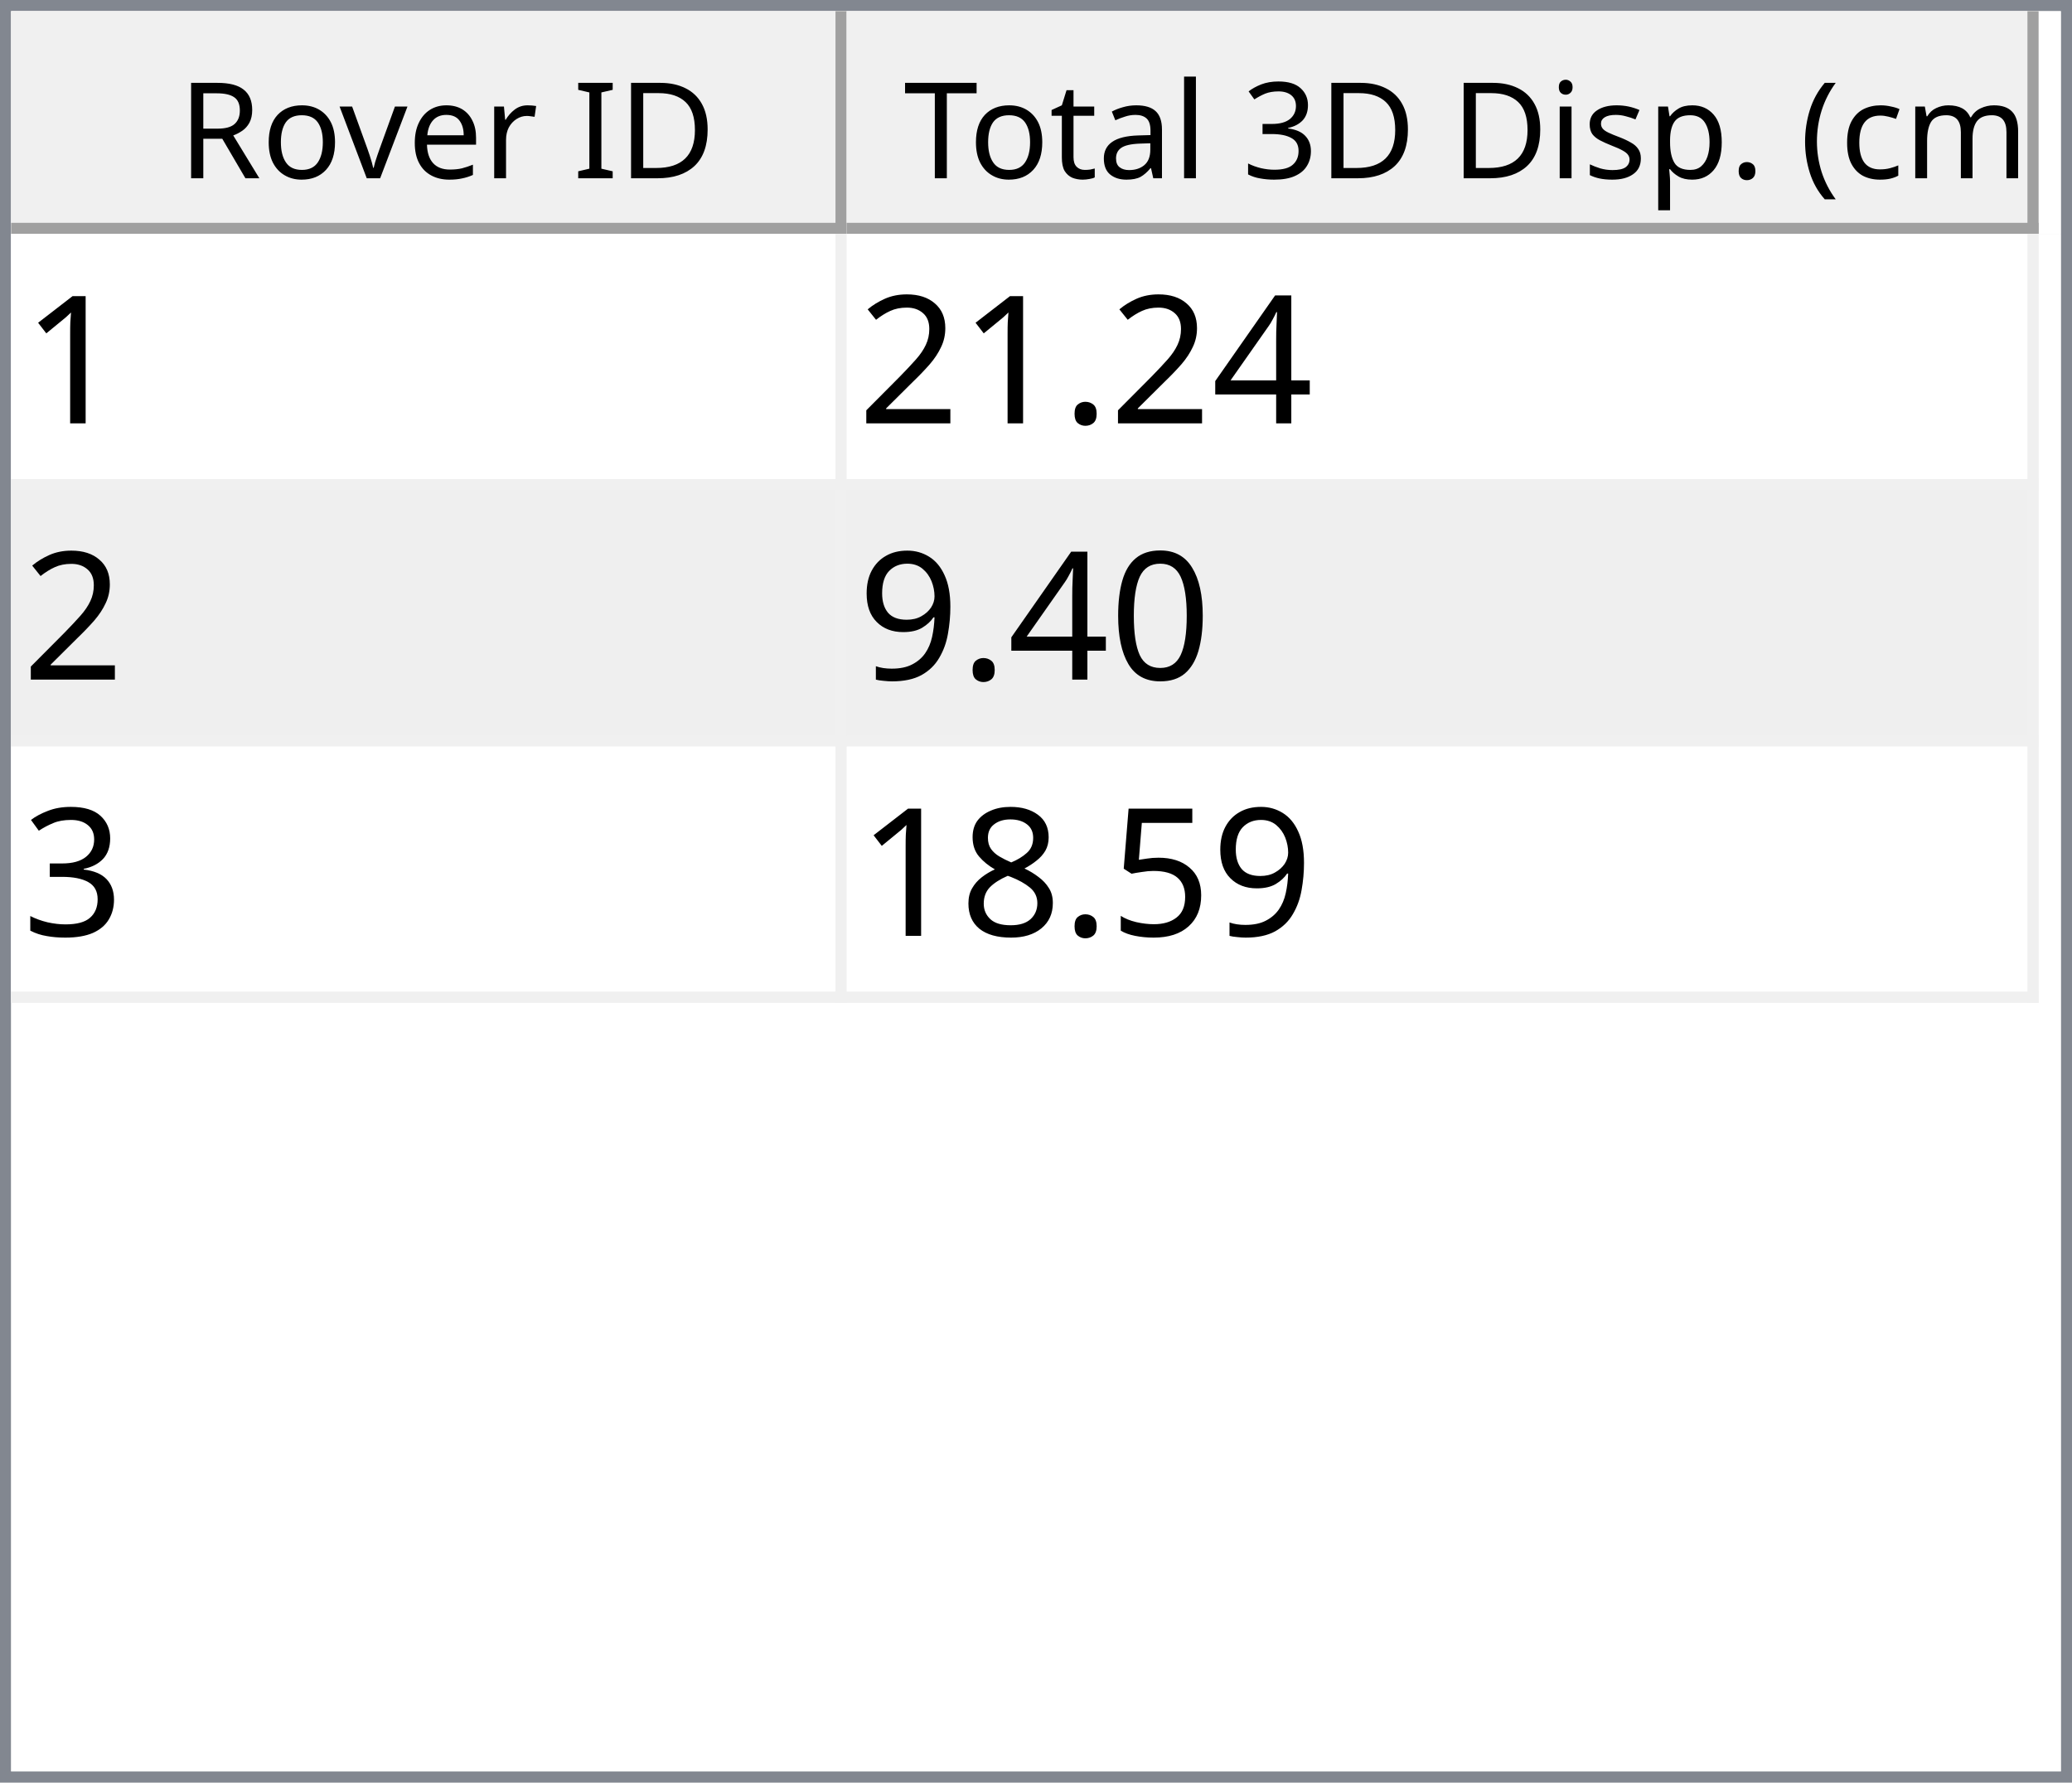
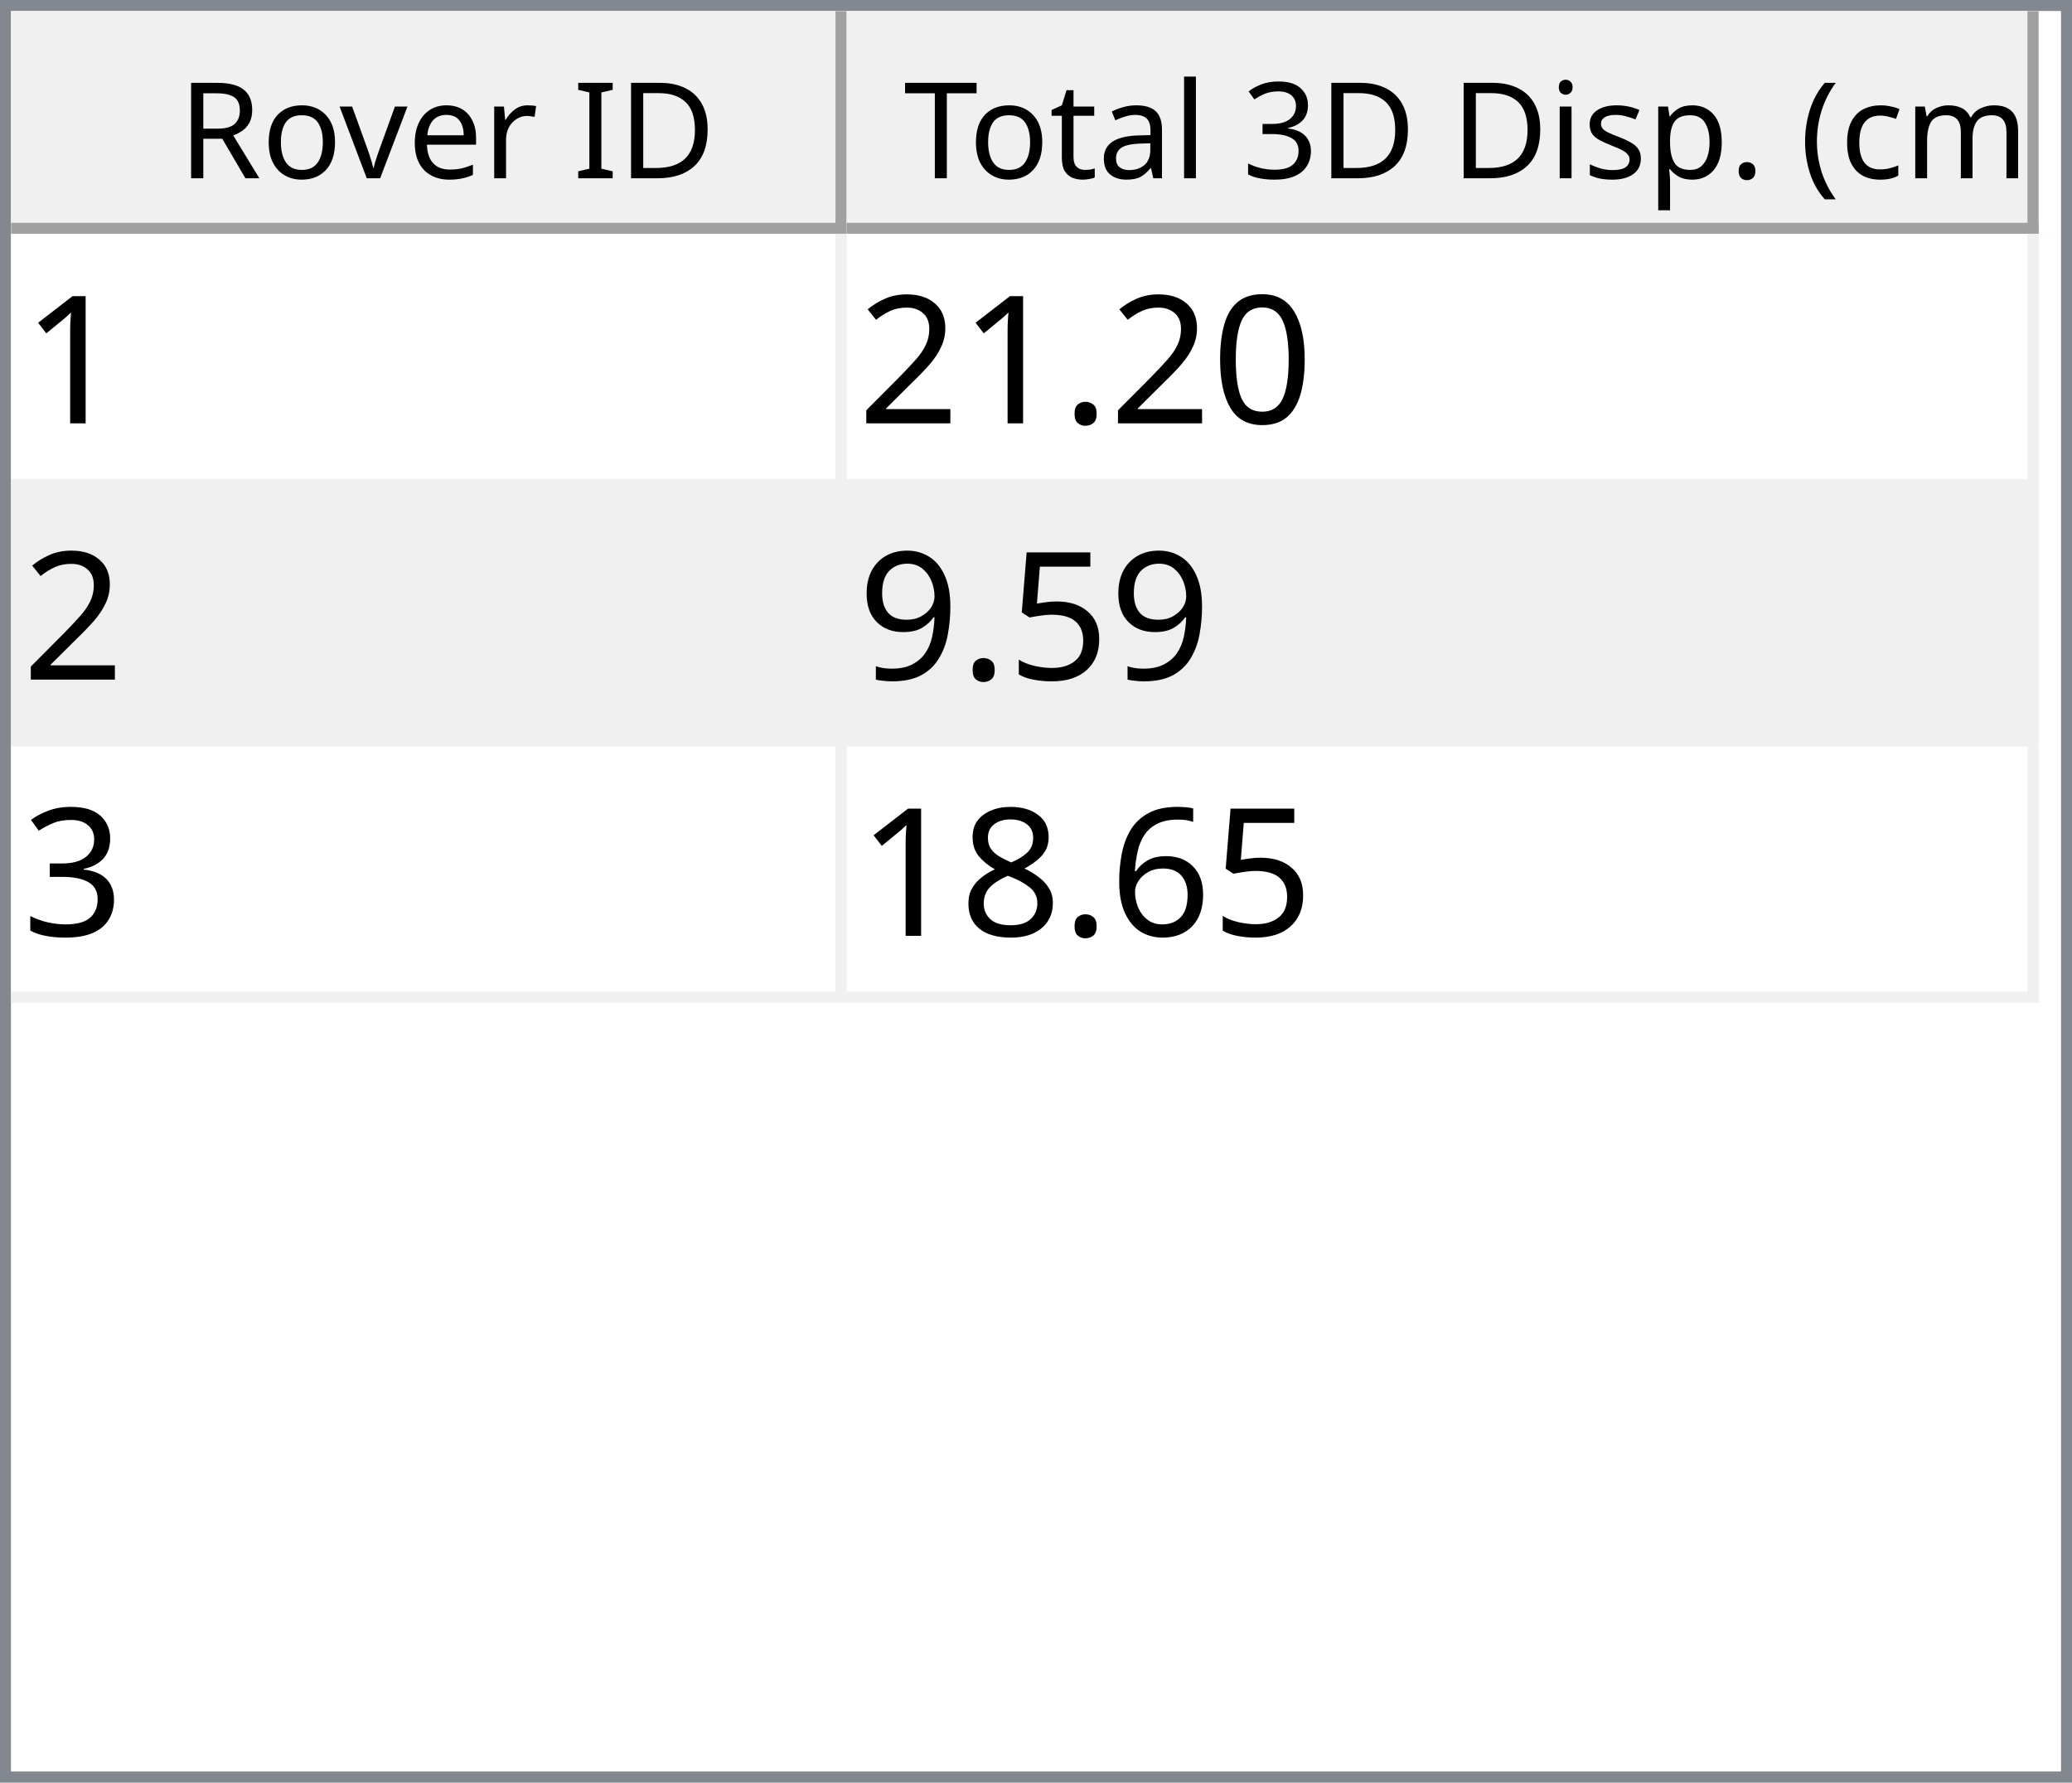
<svg xmlns="http://www.w3.org/2000/svg" style="fill-opacity:1; color-rendering:auto; color-interpolation:auto; text-rendering:auto; stroke:black; stroke-linecap:square; stroke-miterlimit:10; shape-rendering:auto; stroke-opacity:1; fill:black; stroke-dasharray:none; font-weight:normal; stroke-width:1; font-family:'Dialog'; font-style:normal; stroke-linejoin:miter; font-size:12px; stroke-dashoffset:0; image-rendering:auto;" width="186" height="160">
  <defs id="genericDefs" />
  <g>
    <defs id="defs1">
      <clipPath clipPathUnits="userSpaceOnUse" id="clipPath1">
        <path d="M0 0 L186 0 L186 160 L0 160 L0 0 Z" />
      </clipPath>
      <clipPath clipPathUnits="userSpaceOnUse" id="clipPath2">
        <path d="M0 0 L0 160 L186 160 L186 0 Z" />
      </clipPath>
      <clipPath clipPathUnits="userSpaceOnUse" id="clipPath3">
        <path d="M0 0 L0 20 L184 20 L184 0 Z" />
      </clipPath>
      <clipPath clipPathUnits="userSpaceOnUse" id="clipPath4">
        <path d="M0 0 L0 20 L75 20 L75 0 Z" />
      </clipPath>
      <clipPath clipPathUnits="userSpaceOnUse" id="clipPath5">
        <path d="M1 1 L1 19 L74 19 L74 1 Z" />
      </clipPath>
      <clipPath clipPathUnits="userSpaceOnUse" id="clipPath6">
        <path d="M0 0 L0 18 L73 18 L73 0 Z" />
      </clipPath>
      <clipPath clipPathUnits="userSpaceOnUse" id="clipPath7">
        <path d="M-0.5 -0.5 L-0.5 19.5 L74.5 19.5 L74.5 -0.5 Z" />
      </clipPath>
      <clipPath clipPathUnits="userSpaceOnUse" id="clipPath8">
        <path d="M0 0 L0 20 L107 20 L107 0 Z" />
      </clipPath>
      <clipPath clipPathUnits="userSpaceOnUse" id="clipPath9">
        <path d="M1 1 L1 19 L106 19 L106 1 Z" />
      </clipPath>
      <clipPath clipPathUnits="userSpaceOnUse" id="clipPath10">
        <path d="M0 0 L0 18 L105 18 L105 0 Z" />
      </clipPath>
      <clipPath clipPathUnits="userSpaceOnUse" id="clipPath11">
        <path d="M-0.5 -0.5 L-0.5 19.5 L106.5 19.5 L106.5 -0.5 Z" />
      </clipPath>
      <clipPath clipPathUnits="userSpaceOnUse" id="clipPath12">
        <path d="M0 0 L0 138 L184 138 L184 0 Z" />
      </clipPath>
      <clipPath clipPathUnits="userSpaceOnUse" id="clipPath13">
        <path d="M0 0 L0 69 L182 69 L182 0 Z" />
      </clipPath>
      <clipPath clipPathUnits="userSpaceOnUse" id="clipPath14">
        <path d="M-0.5 -0.5 L-0.5 68.5 L181.5 68.5 L181.5 -0.5 Z" />
      </clipPath>
      <clipPath clipPathUnits="userSpaceOnUse" id="clipPath15">
        <path d="M0 0 L0 22 L74 22 L74 0 Z" />
      </clipPath>
      <clipPath clipPathUnits="userSpaceOnUse" id="clipPath16">
        <path d="M0 0 L0 22 L106 22 L106 0 Z" />
      </clipPath>
      <font horiz-adv-x="64.551" id="font1">
        <font-face ascent="107.91" descent="25.098" units-per-em="100" style="font-style:normal; font-family:Segoe UI; font-weight:normal;" />
        <missing-glyph horiz-adv-x="64.551" d="M8.109 0 L8.109 68.266 L56.453 68.266 L56.453 0 L8.109 0 ZM15.328 7.234 L49.219 7.234 L49.219 61.031 L15.328 61.031 L15.328 7.234 Z" />
        <glyph unicode="D" horiz-adv-x="70.117" d="M9.188 0 L9.188 70.016 L28.516 70.016 Q65.531 70.016 65.531 35.891 Q65.531 19.672 55.25 9.836 Q44.969 0 27.734 0 L9.188 0 ZM17.391 62.594 L17.391 7.422 L27.828 7.422 Q41.609 7.422 49.273 14.797 Q56.938 22.172 56.938 35.688 Q56.938 62.594 28.328 62.594 L17.391 62.594 Z" />
        <glyph unicode="I" horiz-adv-x="26.611" d="M17.391 0 L9.188 0 L9.188 70.016 L17.391 70.016 L17.391 0 Z" />
        <glyph unicode=" " horiz-adv-x="27.393" d="" />
        <glyph unicode="r" horiz-adv-x="34.766" d="M34.188 41.891 Q32.078 43.5 28.125 43.5 Q23 43.5 19.555 38.672 Q16.109 33.844 16.109 25.484 L16.109 0 L8.109 0 L8.109 50 L16.109 50 L16.109 39.703 L16.312 39.703 Q18.016 44.969 21.531 47.922 Q25.047 50.875 29.391 50.875 Q32.516 50.875 34.188 50.203 L34.188 41.891 Z" />
        <glyph unicode="e" horiz-adv-x="52.295" d="M48.297 23 L12.984 23 Q13.188 14.656 17.484 10.109 Q21.781 5.562 29.297 5.562 Q37.75 5.562 44.828 11.141 L44.828 3.609 Q38.234 -1.172 27.391 -1.172 Q16.797 -1.172 10.742 5.641 Q4.688 12.453 4.688 24.812 Q4.688 36.469 11.305 43.82 Q17.922 51.172 27.734 51.172 Q37.547 51.172 42.922 44.828 Q48.297 38.484 48.297 27.203 L48.297 23 ZM40.094 29.781 Q40.047 36.719 36.75 40.578 Q33.453 44.438 27.594 44.438 Q21.922 44.438 17.969 40.383 Q14.016 36.328 13.094 29.781 L40.094 29.781 Z" />
        <glyph unicode="v" horiz-adv-x="47.9" d="M47.406 50 L27.484 0 L19.625 0 L0.688 50 L9.469 50 L22.172 13.672 Q23.578 9.672 23.922 6.688 L24.125 6.688 Q24.609 10.453 25.688 13.484 L38.969 50 L47.406 50 Z" />
        <glyph unicode="o" horiz-adv-x="58.594" d="M29 -1.172 Q17.922 -1.172 11.305 5.836 Q4.688 12.844 4.688 24.422 Q4.688 37.016 11.57 44.094 Q18.453 51.172 30.172 51.172 Q41.359 51.172 47.633 44.289 Q53.906 37.406 53.906 25.203 Q53.906 13.234 47.141 6.031 Q40.375 -1.172 29 -1.172 ZM29.594 44.438 Q21.875 44.438 17.383 39.188 Q12.891 33.938 12.891 24.703 Q12.891 15.828 17.43 10.695 Q21.969 5.562 29.594 5.562 Q37.359 5.562 41.531 10.594 Q45.703 15.625 45.703 24.906 Q45.703 34.281 41.531 39.359 Q37.359 44.438 29.594 44.438 Z" />
        <glyph unicode="R" horiz-adv-x="59.814" d="M59.375 0 L49.609 0 L37.891 19.625 Q36.281 22.359 34.766 24.289 Q33.25 26.219 31.664 27.438 Q30.078 28.656 28.25 29.219 Q26.422 29.781 24.125 29.781 L17.391 29.781 L17.391 0 L9.188 0 L9.188 70.016 L30.078 70.016 Q34.672 70.016 38.555 68.867 Q42.438 67.719 45.289 65.375 Q48.141 63.031 49.758 59.547 Q51.375 56.062 51.375 51.375 Q51.375 47.703 50.273 44.656 Q49.172 41.609 47.148 39.211 Q45.125 36.812 42.266 35.133 Q39.406 33.453 35.844 32.516 L35.844 32.328 Q37.594 31.547 38.891 30.547 Q40.188 29.547 41.359 28.18 Q42.531 26.812 43.68 25.078 Q44.828 23.344 46.234 21.047 L59.375 0 ZM17.391 62.594 L17.391 37.203 L28.516 37.203 Q31.594 37.203 34.203 38.133 Q36.812 39.062 38.719 40.797 Q40.625 42.531 41.703 45.047 Q42.781 47.562 42.781 50.688 Q42.781 56.297 39.141 59.445 Q35.5 62.594 28.609 62.594 L17.391 62.594 Z" />
        <glyph unicode=")" horiz-adv-x="30.176" d="M8.297 -15.922 L1.172 -15.922 Q16.406 2.344 16.406 26.812 Q16.406 51.469 1.078 70.016 L8.297 70.016 Q23.531 52.156 23.531 26.703 Q23.531 1.375 8.297 -15.922 Z" />
        <glyph unicode="m" horiz-adv-x="86.133" d="M79.109 0 L71.094 0 L71.094 28.719 Q71.094 37.016 68.531 40.727 Q65.969 44.438 59.906 44.438 Q54.781 44.438 51.195 39.75 Q47.609 35.062 47.609 28.516 L47.609 0 L39.594 0 L39.594 29.688 Q39.594 44.438 28.219 44.438 Q22.953 44.438 19.531 40.016 Q16.109 35.594 16.109 28.516 L16.109 0 L8.109 0 L8.109 50 L16.109 50 L16.109 42.094 L16.312 42.094 Q21.625 51.172 31.844 51.172 Q36.969 51.172 40.773 48.312 Q44.578 45.453 46 40.828 Q51.562 51.172 62.594 51.172 Q79.109 51.172 79.109 30.812 L79.109 0 Z" />
        <glyph unicode="c" horiz-adv-x="46.191" d="M42.188 2.297 Q36.422 -1.172 28.516 -1.172 Q17.828 -1.172 11.258 5.789 Q4.688 12.75 4.688 23.828 Q4.688 36.188 11.766 43.68 Q18.844 51.172 30.672 51.172 Q37.25 51.172 42.281 48.734 L42.281 40.531 Q36.719 44.438 30.375 44.438 Q22.703 44.438 17.797 38.945 Q12.891 33.453 12.891 24.516 Q12.891 15.719 17.508 10.641 Q22.125 5.562 29.891 5.562 Q36.422 5.562 42.188 9.906 L42.188 2.297 Z" />
        <glyph unicode="(" horiz-adv-x="30.176" d="M29.109 -15.922 L21.969 -15.922 Q6.844 1.375 6.844 26.703 Q6.844 52.156 21.969 70.016 L29.203 70.016 Q13.875 51.469 13.875 26.812 Q13.875 2.344 29.109 -15.922 Z" />
        <glyph unicode="." horiz-adv-x="21.68" d="M10.891 -1.078 Q8.641 -1.078 7.055 0.539 Q5.469 2.156 5.469 4.391 Q5.469 6.641 7.055 8.273 Q8.641 9.906 10.891 9.906 Q13.188 9.906 14.797 8.273 Q16.406 6.641 16.406 4.391 Q16.406 2.156 14.797 0.539 Q13.188 -1.078 10.891 -1.078 Z" />
        <glyph unicode="p" horiz-adv-x="58.789" d="M16.312 7.234 L16.109 7.234 L16.109 -23 L8.109 -23 L8.109 50 L16.109 50 L16.109 41.219 L16.312 41.219 Q22.219 51.172 33.594 51.172 Q43.266 51.172 48.688 44.461 Q54.109 37.75 54.109 26.469 Q54.109 13.922 48 6.375 Q41.891 -1.172 31.297 -1.172 Q21.578 -1.172 16.312 7.234 ZM16.109 27.391 L16.109 20.406 Q16.109 14.203 20.141 9.883 Q24.172 5.562 30.375 5.562 Q37.641 5.562 41.773 11.133 Q45.906 16.703 45.906 26.609 Q45.906 34.969 42.047 39.703 Q38.188 44.438 31.594 44.438 Q24.609 44.438 20.359 39.578 Q16.109 34.719 16.109 27.391 Z" />
        <glyph unicode="s" horiz-adv-x="42.432" d="M5.078 1.812 L5.078 10.406 Q11.625 5.562 19.484 5.562 Q30.031 5.562 30.031 12.594 Q30.031 14.594 29.125 15.992 Q28.219 17.391 26.68 18.461 Q25.141 19.531 23.07 20.383 Q21 21.234 18.609 22.172 Q15.281 23.484 12.766 24.828 Q10.25 26.172 8.57 27.859 Q6.891 29.547 6.031 31.695 Q5.172 33.844 5.172 36.719 Q5.172 40.234 6.789 42.945 Q8.406 45.656 11.086 47.484 Q13.766 49.312 17.211 50.242 Q20.656 51.172 24.312 51.172 Q30.812 51.172 35.938 48.922 L35.938 40.828 Q30.422 44.438 23.25 44.438 Q21 44.438 19.195 43.922 Q17.391 43.406 16.094 42.477 Q14.797 41.547 14.086 40.258 Q13.375 38.969 13.375 37.406 Q13.375 35.453 14.086 34.133 Q14.797 32.812 16.164 31.789 Q17.531 30.766 19.484 29.938 Q21.438 29.109 23.922 28.125 Q27.25 26.859 29.883 25.516 Q32.516 24.172 34.375 22.484 Q36.234 20.797 37.234 18.602 Q38.234 16.406 38.234 13.375 Q38.234 9.672 36.602 6.938 Q34.969 4.203 32.234 2.398 Q29.5 0.594 25.93 -0.289 Q22.359 -1.172 18.453 -1.172 Q10.75 -1.172 5.078 1.812 Z" />
        <glyph unicode="i" horiz-adv-x="24.219" d="M12.203 62.703 Q10.062 62.703 8.547 64.164 Q7.031 65.625 7.031 67.875 Q7.031 70.125 8.547 71.609 Q10.062 73.094 12.203 73.094 Q14.406 73.094 15.945 71.609 Q17.484 70.125 17.484 67.875 Q17.484 65.719 15.945 64.211 Q14.406 62.703 12.203 62.703 ZM16.109 0 L8.109 0 L8.109 50 L16.109 50 L16.109 0 Z" />
        <glyph unicode="3" horiz-adv-x="53.906" d="M46.531 19.828 Q46.531 15.094 44.75 11.211 Q42.969 7.328 39.719 4.57 Q36.469 1.812 31.93 0.297 Q27.391 -1.219 21.922 -1.219 Q11.922 -1.219 6 2.594 L6 11.188 Q13.094 5.609 22.219 5.609 Q25.875 5.609 28.828 6.539 Q31.781 7.469 33.906 9.227 Q36.031 10.984 37.18 13.477 Q38.328 15.969 38.328 19.094 Q38.328 32.812 18.797 32.812 L12.984 32.812 L12.984 39.594 L18.5 39.594 Q35.797 39.594 35.797 52.484 Q35.797 64.406 22.609 64.406 Q15.188 64.406 8.688 59.422 L8.688 67.188 Q15.375 71.188 24.609 71.188 Q29 71.188 32.57 69.969 Q36.141 68.75 38.68 66.555 Q41.219 64.359 42.609 61.281 Q44 58.203 44 54.5 Q44 40.672 30.031 36.719 L30.031 36.531 Q33.594 36.141 36.625 34.797 Q39.656 33.453 41.852 31.305 Q44.047 29.156 45.289 26.25 Q46.531 23.344 46.531 19.828 Z" />
        <glyph unicode="l" horiz-adv-x="24.219" d="M16.109 0 L8.109 0 L8.109 74.031 L16.109 74.031 L16.109 0 Z" />
        <glyph unicode="a" horiz-adv-x="50.879" d="M43.891 0 L35.891 0 L35.891 7.812 L35.688 7.812 Q30.469 -1.172 20.312 -1.172 Q12.844 -1.172 8.617 2.781 Q4.391 6.734 4.391 13.281 Q4.391 27.297 20.906 29.594 L35.891 31.688 Q35.891 44.438 25.594 44.438 Q16.547 44.438 9.281 38.281 L9.281 46.484 Q16.656 51.172 26.266 51.172 Q43.891 51.172 43.891 32.516 L43.891 0 ZM35.891 25.297 L23.828 23.641 Q18.266 22.859 15.43 20.875 Q12.594 18.891 12.594 13.875 Q12.594 10.203 15.211 7.883 Q17.828 5.562 22.172 5.562 Q28.125 5.562 32.008 9.742 Q35.891 13.922 35.891 20.312 L35.891 25.297 Z" />
        <glyph unicode="t" horiz-adv-x="33.887" d="M31.297 0.484 Q28.469 -1.078 23.828 -1.078 Q10.688 -1.078 10.688 13.578 L10.688 43.172 L2.094 43.172 L2.094 50 L10.688 50 L10.688 62.203 L18.703 64.797 L18.703 50 L31.297 50 L31.297 43.172 L18.703 43.172 L18.703 14.984 Q18.703 9.969 20.414 7.82 Q22.125 5.672 26.078 5.672 Q29.109 5.672 31.297 7.328 L31.297 0.484 Z" />
        <glyph unicode="T" horiz-adv-x="52.393" d="M50.594 62.594 L30.375 62.594 L30.375 0 L22.172 0 L22.172 62.594 L2 62.594 L2 70.016 L50.594 70.016 L50.594 62.594 Z" />
      </font>
      <font horiz-adv-x="75.0" id="font2">
        <font-face ascent="100.537" descent="21.973" units-per-em="100" style="font-style:normal; font-family:sans-serif; font-weight:normal;" />
        <missing-glyph horiz-adv-x="75.0" d="M12.5 0 L12.5 62.5 L62.5 62.5 L62.5 0 L12.5 0 ZM14.062 1.562 L60.938 1.562 L60.938 60.938 L14.062 60.938 L14.062 1.562 Z" />
        <glyph unicode="1" horiz-adv-x="55.615" d="M37.25 0 L28.469 0 L28.469 56 Q25.297 52.984 20.141 49.953 Q14.984 46.922 10.891 45.406 L10.891 53.906 Q18.266 57.375 23.781 62.305 Q29.297 67.234 31.594 71.875 L37.25 71.875 L37.25 0 Z" />
-         <glyph unicode="4" horiz-adv-x="55.615" d="M32.328 0 L32.328 17.141 L1.266 17.141 L1.266 25.203 L33.938 71.578 L41.109 71.578 L41.109 25.203 L50.781 25.203 L50.781 17.141 L41.109 17.141 L41.109 0 L32.328 0 ZM32.328 25.203 L32.328 57.469 L9.906 25.203 L32.328 25.203 Z" />
+         <glyph unicode="0" horiz-adv-x="55.615" d="M4.156 35.297 Q4.156 48 6.766 55.742 Q9.375 63.484 14.523 67.68 Q19.672 71.875 27.484 71.875 Q33.25 71.875 37.594 69.555 Q41.938 67.234 44.773 62.867 Q47.609 58.5 49.219 52.227 Q50.828 45.953 50.828 35.297 Q50.828 22.703 48.242 14.969 Q45.656 7.234 40.508 3.008 Q35.359 -1.219 27.484 -1.219 Q17.141 -1.219 11.234 6.203 Q4.156 15.141 4.156 35.297 ZM13.188 35.297 Q13.188 17.672 17.312 11.836 Q21.438 6 27.484 6 Q33.547 6 37.672 11.859 Q41.797 17.719 41.797 35.297 Q41.797 52.984 37.672 58.789 Q33.547 64.594 27.391 64.594 Q21.344 64.594 17.719 59.469 Q13.188 52.938 13.188 35.297 Z" />
        <glyph unicode="." horiz-adv-x="27.783" d="M9.078 0 L9.078 10.016 L19.094 10.016 L19.094 0 L9.078 0 Z" />
        <glyph unicode="2" horiz-adv-x="55.615" d="M50.344 8.453 L50.344 0 L3.031 0 Q2.938 3.172 4.047 6.109 Q5.859 10.938 9.836 15.625 Q13.812 20.312 21.344 26.469 Q33.016 36.031 37.117 41.625 Q41.219 47.219 41.219 52.203 Q41.219 57.422 37.477 61.008 Q33.734 64.594 27.734 64.594 Q21.391 64.594 17.578 60.789 Q13.766 56.984 13.719 50.25 L4.688 51.172 Q5.609 61.281 11.664 66.578 Q17.719 71.875 27.938 71.875 Q38.234 71.875 44.242 66.164 Q50.25 60.453 50.25 52 Q50.25 47.703 48.492 43.555 Q46.734 39.406 42.656 34.812 Q38.578 30.219 29.109 22.219 Q21.188 15.578 18.945 13.211 Q16.703 10.844 15.234 8.453 L50.344 8.453 Z" />
-         <glyph unicode="0" horiz-adv-x="55.615" d="M4.156 35.297 Q4.156 48 6.766 55.742 Q9.375 63.484 14.523 67.68 Q19.672 71.875 27.484 71.875 Q33.25 71.875 37.594 69.555 Q41.938 67.234 44.773 62.867 Q47.609 58.5 49.219 52.227 Q50.828 45.953 50.828 35.297 Q50.828 22.703 48.242 14.969 Q45.656 7.234 40.508 3.008 Q35.359 -1.219 27.484 -1.219 Q17.141 -1.219 11.234 6.203 Q4.156 15.141 4.156 35.297 ZM13.188 35.297 Q13.188 17.672 17.312 11.836 Q21.438 6 27.484 6 Q33.547 6 37.672 11.859 Q41.797 17.719 41.797 35.297 Q41.797 52.984 37.672 58.789 Q33.547 64.594 27.391 64.594 Q21.344 64.594 17.719 59.469 Q13.188 52.938 13.188 35.297 Z" />
+         <glyph unicode="5" horiz-adv-x="55.615" d="M4.156 18.75 L13.375 19.531 Q14.406 12.797 18.141 9.398 Q21.875 6 27.156 6 Q33.5 6 37.891 10.789 Q42.281 15.578 42.281 23.484 Q42.281 31 38.062 35.352 Q33.844 39.703 27 39.703 Q22.75 39.703 19.336 37.773 Q15.922 35.844 13.969 32.766 L5.719 33.844 L12.641 70.609 L48.25 70.609 L48.25 62.203 L19.672 62.203 L15.828 42.969 Q22.266 47.469 29.344 47.469 Q38.719 47.469 45.164 40.969 Q51.609 34.469 51.609 24.266 Q51.609 14.547 45.953 7.469 Q39.062 -1.219 27.156 -1.219 Q17.391 -1.219 11.211 4.25 Q5.031 9.719 4.156 18.75 Z" />
        <glyph unicode="9" horiz-adv-x="55.615" d="M5.469 16.547 L13.922 17.328 Q14.984 11.375 18.016 8.688 Q21.047 6 25.781 6 Q29.828 6 32.883 7.859 Q35.938 9.719 37.891 12.82 Q39.844 15.922 41.164 21.195 Q42.484 26.469 42.484 31.938 Q42.484 32.516 42.438 33.688 Q39.797 29.5 35.234 26.883 Q30.672 24.266 25.344 24.266 Q16.453 24.266 10.305 30.711 Q4.156 37.156 4.156 47.703 Q4.156 58.594 10.578 65.234 Q17 71.875 26.656 71.875 Q33.641 71.875 39.43 68.117 Q45.219 64.359 48.219 57.398 Q51.219 50.438 51.219 37.25 Q51.219 23.531 48.242 15.406 Q45.266 7.281 39.383 3.031 Q33.5 -1.219 25.594 -1.219 Q17.188 -1.219 11.867 3.445 Q6.547 8.109 5.469 16.547 ZM41.453 48.141 Q41.453 55.719 37.43 60.156 Q33.406 64.594 27.734 64.594 Q21.875 64.594 17.531 59.812 Q13.188 55.031 13.188 47.406 Q13.188 40.578 17.312 36.305 Q21.438 32.031 27.484 32.031 Q33.594 32.031 37.523 36.305 Q41.453 40.578 41.453 48.141 Z" />
        <glyph unicode="3" horiz-adv-x="55.615" d="M4.203 18.891 L12.984 20.062 Q14.5 12.594 18.141 9.297 Q21.781 6 27 6 Q33.203 6 37.477 10.297 Q41.75 14.594 41.75 20.953 Q41.75 27 37.797 30.93 Q33.844 34.859 27.734 34.859 Q25.25 34.859 21.531 33.891 L22.516 41.609 Q23.391 41.5 23.922 41.5 Q29.547 41.5 34.039 44.43 Q38.531 47.359 38.531 53.469 Q38.531 58.297 35.258 61.477 Q31.984 64.656 26.812 64.656 Q21.688 64.656 18.266 61.43 Q14.844 58.203 13.875 51.766 L5.078 53.328 Q6.688 62.156 12.398 67.016 Q18.109 71.875 26.609 71.875 Q32.469 71.875 37.398 69.359 Q42.328 66.844 44.945 62.5 Q47.562 58.156 47.562 53.266 Q47.562 48.641 45.07 44.828 Q42.578 41.016 37.703 38.766 Q44.047 37.312 47.562 32.695 Q51.078 28.078 51.078 21.141 Q51.078 11.766 44.242 5.25 Q37.406 -1.266 26.953 -1.266 Q17.531 -1.266 11.305 4.352 Q5.078 9.969 4.203 18.891 Z" />
-         <glyph unicode="5" horiz-adv-x="55.615" d="M4.156 18.75 L13.375 19.531 Q14.406 12.797 18.141 9.398 Q21.875 6 27.156 6 Q33.5 6 37.891 10.789 Q42.281 15.578 42.281 23.484 Q42.281 31 38.062 35.352 Q33.844 39.703 27 39.703 Q22.75 39.703 19.336 37.773 Q15.922 35.844 13.969 32.766 L5.719 33.844 L12.641 70.609 L48.25 70.609 L48.25 62.203 L19.672 62.203 L15.828 42.969 Q22.266 47.469 29.344 47.469 Q38.719 47.469 45.164 40.969 Q51.609 34.469 51.609 24.266 Q51.609 14.547 45.953 7.469 Q39.062 -1.219 27.156 -1.219 Q17.391 -1.219 11.211 4.25 Q5.031 9.719 4.156 18.75 Z" />
+         <glyph unicode="6" horiz-adv-x="55.615" d="M49.75 54.047 L41.016 53.375 Q39.844 58.547 37.703 60.891 Q34.125 64.656 28.906 64.656 Q24.703 64.656 21.531 62.312 Q17.391 59.281 14.992 53.469 Q12.594 47.656 12.5 36.922 Q15.672 41.75 20.266 44.094 Q24.859 46.438 29.891 46.438 Q38.672 46.438 44.852 39.969 Q51.031 33.5 51.031 23.25 Q51.031 16.5 48.125 10.719 Q45.219 4.938 40.141 1.859 Q35.062 -1.219 28.609 -1.219 Q17.625 -1.219 10.695 6.859 Q3.766 14.938 3.766 33.5 Q3.766 54.25 11.422 63.672 Q18.109 71.875 29.438 71.875 Q37.891 71.875 43.289 67.141 Q48.688 62.406 49.75 54.047 ZM13.875 23.188 Q13.875 18.656 15.797 14.508 Q17.719 10.359 21.188 8.18 Q24.656 6 28.469 6 Q34.031 6 38.039 10.492 Q42.047 14.984 42.047 22.703 Q42.047 30.125 38.086 34.398 Q34.125 38.672 28.125 38.672 Q22.172 38.672 18.023 34.398 Q13.875 30.125 13.875 23.188 Z" />
        <glyph unicode="8" horiz-adv-x="55.615" d="M17.672 38.812 Q12.203 40.828 9.57 44.539 Q6.938 48.25 6.938 53.422 Q6.938 61.234 12.555 66.555 Q18.172 71.875 27.484 71.875 Q36.859 71.875 42.578 66.43 Q48.297 60.984 48.297 53.172 Q48.297 48.188 45.68 44.508 Q43.062 40.828 37.75 38.812 Q44.344 36.672 47.781 31.883 Q51.219 27.094 51.219 20.453 Q51.219 11.281 44.727 5.031 Q38.234 -1.219 27.641 -1.219 Q17.047 -1.219 10.547 5.055 Q4.047 11.328 4.047 20.703 Q4.047 27.688 7.594 32.398 Q11.141 37.109 17.672 38.812 ZM15.922 53.719 Q15.922 48.641 19.195 45.414 Q22.469 42.188 27.688 42.188 Q32.766 42.188 36.016 45.383 Q39.266 48.578 39.266 53.219 Q39.266 58.062 35.914 61.359 Q32.562 64.656 27.594 64.656 Q22.562 64.656 19.242 61.43 Q15.922 58.203 15.922 53.719 ZM13.094 20.656 Q13.094 16.891 14.875 13.375 Q16.656 9.859 20.172 7.93 Q23.688 6 27.734 6 Q34.031 6 38.133 10.055 Q42.234 14.109 42.234 20.359 Q42.234 26.703 38.016 30.859 Q33.797 35.016 27.438 35.016 Q21.234 35.016 17.164 30.914 Q13.094 26.812 13.094 20.656 Z" />
      </font>
    </defs>
    <g style="fill:white; stroke:white;">
      <rect x="0" y="0" width="186" style="clip-path:url(#clipPath1); stroke:none;" height="160" />
    </g>
    <g style="fill:white; text-rendering:optimizeSpeed; color-rendering:optimizeSpeed; image-rendering:optimizeSpeed; shape-rendering:crispEdges; stroke:white; color-interpolation:sRGB;">
      <rect x="0" width="186" height="160" y="0" style="stroke:none;" />
      <path style="stroke:none;" d="M0 160 L186 160 L186 0 L0 0 Z" />
    </g>
    <g style="fill:rgb(240,240,240); font-family:'Segoe UI'; stroke:rgb(240,240,240);">
      <rect x="0" y="0" width="186" style="clip-path:url(#clipPath2); stroke:none;" height="160" />
    </g>
    <g style="fill:rgb(130,135,144); font-family:'Segoe UI'; stroke:rgb(130,135,144);">
      <path d="M0 0 L186 0 L186 160 L0 160 L0 0 ZM1 1 L185 1 L185 159 L1 159 L1 1 Z" style="fill-rule:evenodd; clip-path:url(#clipPath2); stroke:none;" />
    </g>
    <g style="fill:white; font-family:'Segoe UI'; stroke:white;" transform="translate(1,1)">
      <rect x="0" y="0" width="184" style="clip-path:url(#clipPath3); stroke:none;" height="20" />
    </g>
    <g style="fill:rgb(240,240,240); font-family:'Segoe UI'; stroke:rgb(240,240,240);" transform="translate(1,1)">
      <rect x="0" y="0" width="75" style="clip-path:url(#clipPath4); stroke:none;" height="20" />
    </g>
    <g style="font-family:'Segoe UI';" transform="translate(2,2)">
      <text x="14" xml:space="preserve" y="14" style="clip-path:url(#clipPath6); stroke:none;">Rover ID</text>
    </g>
    <g style="fill:rgb(160,160,160); font-family:'Segoe UI'; stroke:rgb(160,160,160); stroke-linejoin:bevel;" transform="translate(1.5,1.5)">
      <line x1="74" x2="74" y1="0" style="fill:none; clip-path:url(#clipPath7);" y2="19" />
    </g>
    <g style="fill:rgb(160,160,160); font-family:'Segoe UI'; stroke:rgb(160,160,160); stroke-linejoin:bevel;" transform="matrix(1,0,0,1,1,1) translate(0.5,0.5)">
      <line x1="0" x2="74" y1="19" style="fill:none; clip-path:url(#clipPath7);" y2="19" />
    </g>
    <g style="fill:rgb(240,240,240); font-family:'Segoe UI'; stroke:rgb(240,240,240);" transform="translate(76,1)">
      <rect x="0" y="0" width="107" style="clip-path:url(#clipPath8); stroke:none;" height="20" />
    </g>
    <g style="font-family:'Segoe UI';" transform="translate(77,2)">
      <text x="1" xml:space="preserve" y="14" style="clip-path:url(#clipPath10); stroke:none;"> Total 3D Disp. (cm)</text>
    </g>
    <g style="fill:rgb(160,160,160); font-family:'Segoe UI'; stroke:rgb(160,160,160); stroke-linejoin:bevel;" transform="translate(76.5,1.5)">
      <line x1="106" x2="106" y1="0" style="fill:none; clip-path:url(#clipPath11);" y2="19" />
    </g>
    <g style="fill:rgb(160,160,160); font-family:'Segoe UI'; stroke:rgb(160,160,160); stroke-linejoin:bevel;" transform="matrix(1,0,0,1,76,1) translate(0.5,0.5)">
      <line x1="0" x2="106" y1="19" style="fill:none; clip-path:url(#clipPath11);" y2="19" />
    </g>
    <g style="fill:white; font-family:'Segoe UI'; stroke:white;" transform="translate(1,21)">
      <rect x="0" y="0" width="184" style="clip-path:url(#clipPath12); stroke:none;" height="138" />
    </g>
    <g style="fill:rgb(240,240,240); font-size:16px; font-family:sans-serif; stroke:rgb(240,240,240);" transform="translate(1,21)">
      <rect x="0" y="0" width="182" style="clip-path:url(#clipPath13); stroke:none;" height="69" />
      <line transform="translate(0.5,0.5)" x1="0" x2="181" y1="22" style="clip-path:url(#clipPath14); fill:none; stroke-linejoin:bevel;" y2="22" />
    </g>
    <g transform="matrix(1,0,0,1,1,21) translate(0.5,0.5)" style="fill:rgb(240,240,240); font-size:16px; font-family:sans-serif; stroke:rgb(240,240,240); stroke-linejoin:bevel;">
      <line x1="0" x2="181" y1="45" style="fill:none; clip-path:url(#clipPath14);" y2="45" />
    </g>
    <g transform="matrix(1,0,0,1,1,21) translate(0.5,0.5)" style="fill:rgb(240,240,240); font-size:16px; font-family:sans-serif; stroke:rgb(240,240,240); stroke-linejoin:bevel;">
      <line x1="0" x2="181" y1="68" style="fill:none; clip-path:url(#clipPath14);" y2="68" />
    </g>
    <g transform="matrix(1,0,0,1,1,21) translate(0.5,0.5)" style="fill:rgb(240,240,240); font-size:16px; font-family:sans-serif; stroke:rgb(240,240,240); stroke-linejoin:bevel;">
      <line x1="74" x2="74" y1="0" style="fill:none; clip-path:url(#clipPath14);" y2="68" />
    </g>
    <g transform="matrix(1,0,0,1,1,21) translate(0.5,0.5)" style="fill:rgb(240,240,240); font-size:16px; font-family:sans-serif; stroke:rgb(240,240,240); stroke-linejoin:bevel;">
      <line x1="181" x2="181" y1="0" style="fill:none; clip-path:url(#clipPath14);" y2="68" />
    </g>
    <g style="fill:white; font-size:16px; font-family:sans-serif; stroke:white;" transform="matrix(1,0,0,1,1,21)">
      <rect x="0" y="0" width="74" style="clip-path:url(#clipPath15); stroke:none;" height="22" />
      <text x="1" y="17" style="fill:black; clip-path:url(#clipPath15); stroke:none;" xml:space="preserve">1</text>
    </g>
    <g style="fill:white; font-size:16px; font-family:sans-serif; stroke:white;" transform="matrix(1,0,0,1,1,21) translate(75,0)">
      <rect x="0" y="0" width="106" style="clip-path:url(#clipPath16); stroke:none;" height="22" />
-       <text x="1" y="17" style="fill:black; clip-path:url(#clipPath16); stroke:none;" xml:space="preserve">21.24</text>
+       <text x="1" y="17" style="fill:black; clip-path:url(#clipPath16); stroke:none;" xml:space="preserve">21.20</text>
    </g>
    <g style="fill:rgb(239,239,239); font-size:16px; font-family:sans-serif; stroke:rgb(239,239,239);" transform="matrix(1,0,0,1,1,21) translate(0,23)">
      <rect x="0" y="0" width="74" style="clip-path:url(#clipPath15); stroke:none;" height="22" />
      <text x="1" y="17" style="fill:black; clip-path:url(#clipPath15); stroke:none;" xml:space="preserve">2</text>
    </g>
    <g style="fill:rgb(239,239,239); font-size:16px; font-family:sans-serif; stroke:rgb(239,239,239);" transform="matrix(1,0,0,1,1,21) translate(75,23)">
      <rect x="0" y="0" width="106" style="clip-path:url(#clipPath16); stroke:none;" height="22" />
-       <text x="1" y="17" style="fill:black; clip-path:url(#clipPath16); stroke:none;" xml:space="preserve">9.40</text>
+       <text x="1" y="17" style="fill:black; clip-path:url(#clipPath16); stroke:none;" xml:space="preserve">9.59</text>
    </g>
    <g style="fill:white; font-size:16px; font-family:sans-serif; stroke:white;" transform="matrix(1,0,0,1,1,21) translate(0,46)">
      <rect x="0" y="0" width="74" style="clip-path:url(#clipPath15); stroke:none;" height="22" />
      <text x="1" y="17" style="fill:black; clip-path:url(#clipPath15); stroke:none;" xml:space="preserve">3</text>
    </g>
    <g style="fill:white; font-size:16px; font-family:sans-serif; stroke:white;" transform="matrix(1,0,0,1,1,21) translate(75,46)">
      <rect x="0" y="0" width="106" style="clip-path:url(#clipPath16); stroke:none;" height="22" />
-       <text x="1" y="17" style="fill:black; clip-path:url(#clipPath16); stroke:none;" xml:space="preserve">18.59</text>
+       <text x="1" y="17" style="fill:black; clip-path:url(#clipPath16); stroke:none;" xml:space="preserve">18.65</text>
    </g>
  </g>
</svg>
